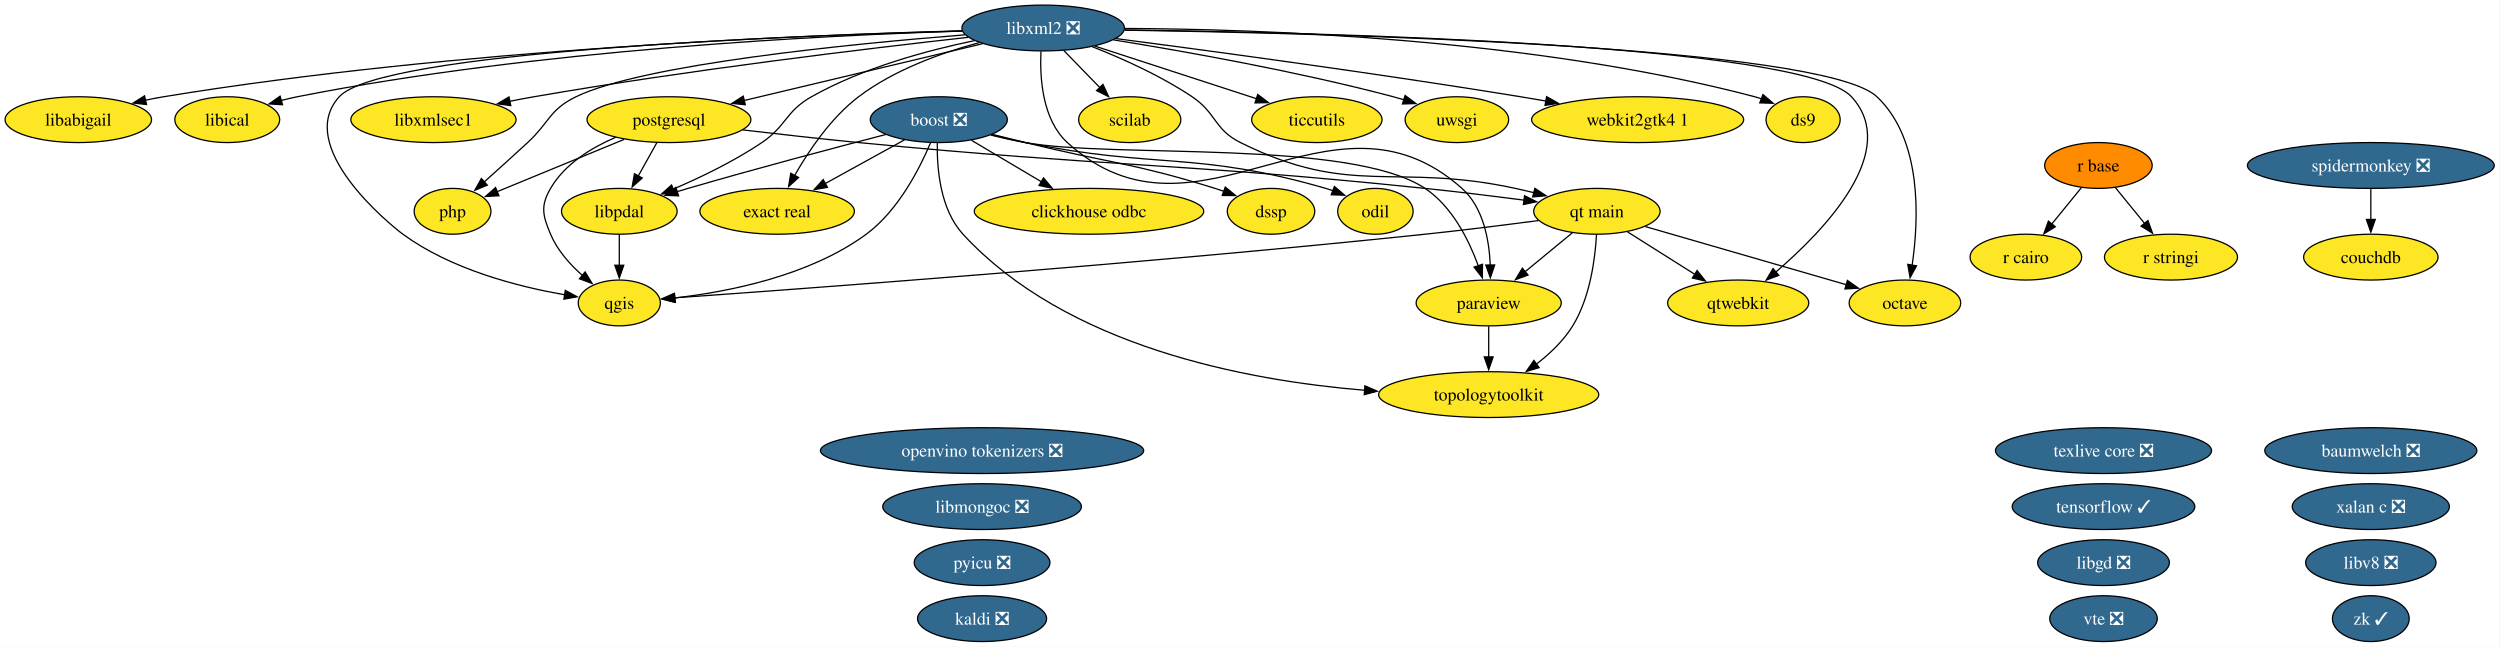
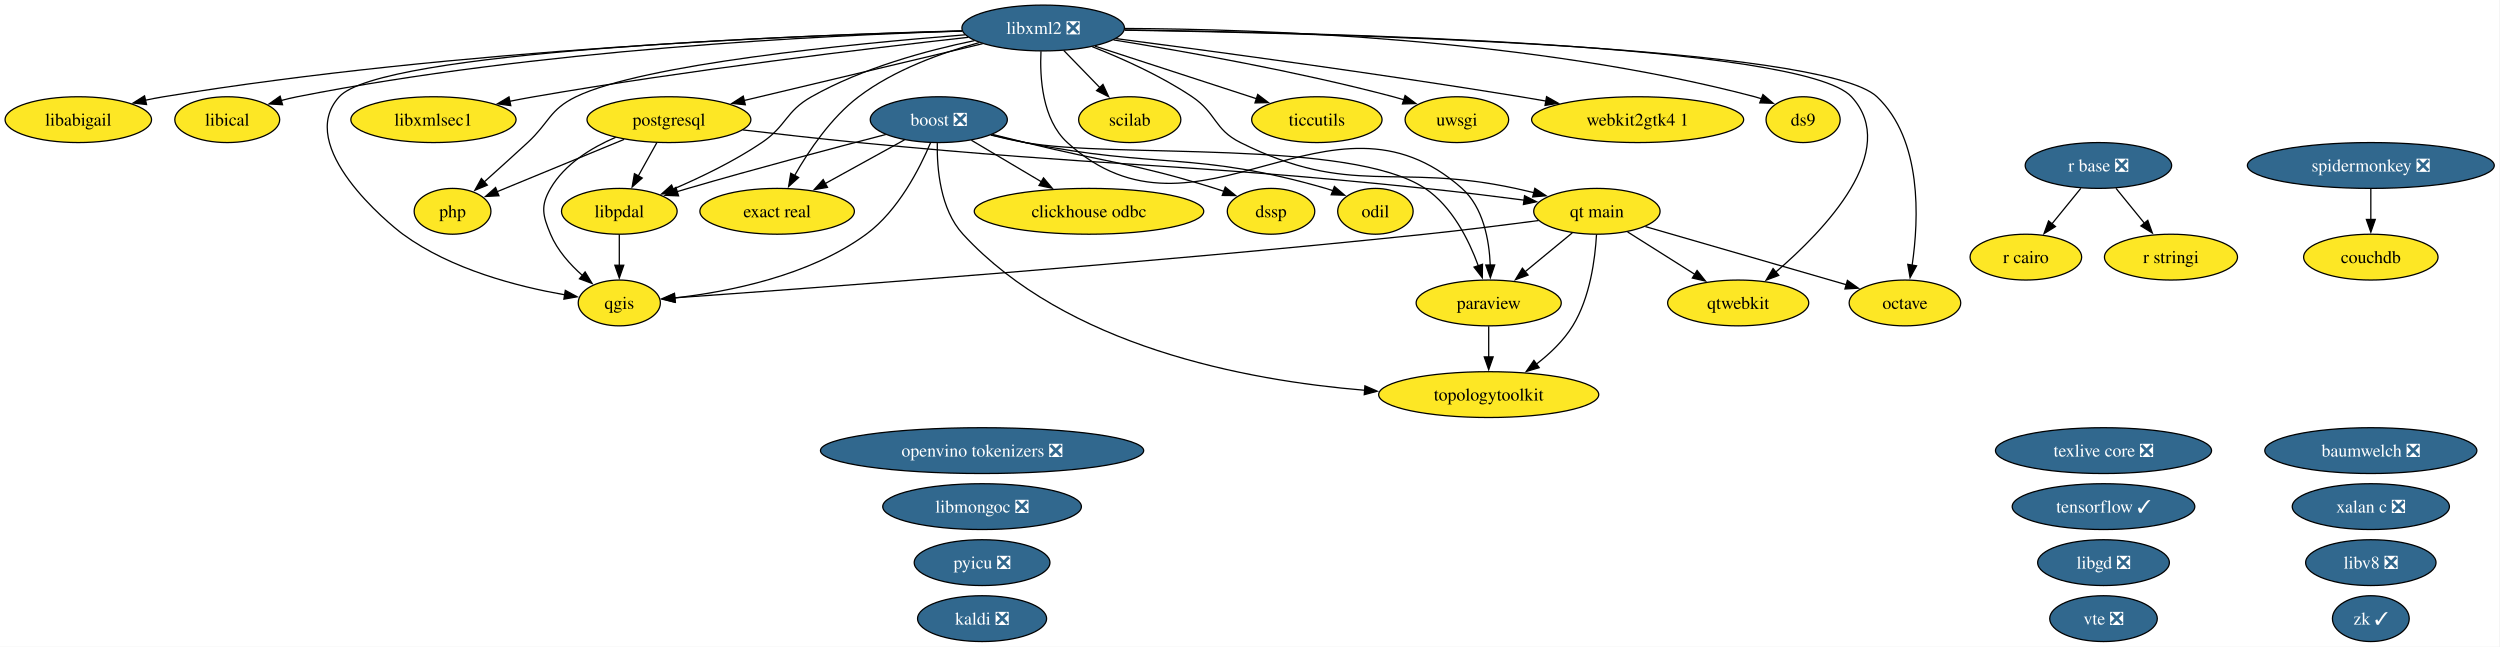
<svg xmlns="http://www.w3.org/2000/svg" xmlns:xlink="http://www.w3.org/1999/xlink" width="1964pt" height="508pt" viewBox="0.00 0.00 1964.00 508.00">
  <g id="graph0" class="graph" transform="scale(1 1) rotate(0) translate(4 504)">
    <polygon fill="white" stroke="none" points="-4,4 -4,-504 1959.5,-504 1959.5,4 -4,4" />
    <g id="node1" class="node">
      <g id="a_node1">
        <a xlink:href="https://github.com/conda-forge/baumwelch-feedstock/pull/25" xlink:title="baumwelch ❎">
          <ellipse fill="#31688e" stroke="black" cx="1858.52" cy="-150" rx="83.3" ry="18" />
          <text xml:space="preserve" text-anchor="middle" x="1858.52" y="-145.32" font-family="Times,serif" font-size="14.00" fill="white">baumwelch ❎</text>
        </a>
      </g>
    </g>
    <g id="node2" class="node">
      <g id="a_node2">
        <a xlink:href="https://github.com/conda-forge/boost-feedstock/pull/281" xlink:title="boost ❎">
          <ellipse fill="#31688e" stroke="black" cx="733.52" cy="-410" rx="53.84" ry="18" />
          <text xml:space="preserve" text-anchor="middle" x="733.52" y="-405.32" font-family="Times,serif" font-size="14.00" fill="white">boost ❎</text>
        </a>
      </g>
    </g>
    <g id="node3" class="node">
      <g id="a_node3">
        <a xlink:href="https://github.com/conda-forge/clickhouse-odbc-feedstock" xlink:title="clickhouse odbc">
          <ellipse fill="#fde725" stroke="black" cx="851.52" cy="-338" rx="90.14" ry="18" />
          <text xml:space="preserve" text-anchor="middle" x="851.52" y="-333.32" font-family="Times,serif" font-size="14.00">clickhouse odbc</text>
        </a>
      </g>
    </g>
    <g id="edge1" class="edge">
      <path fill="none" stroke="black" d="M759.13,-393.81C775.18,-384.29 796.15,-371.85 814.06,-361.23" />
      <polygon fill="black" stroke="black" points="815.79,-364.26 822.61,-356.15 812.22,-358.24 815.79,-364.26" />
    </g>
    <g id="node6" class="node">
      <g id="a_node6">
        <a xlink:href="https://github.com/conda-forge/dssp-feedstock" xlink:title="dssp">
          <ellipse fill="#fde725" stroke="black" cx="994.52" cy="-338" rx="34.37" ry="18" />
          <text xml:space="preserve" text-anchor="middle" x="994.52" y="-333.32" font-family="Times,serif" font-size="14.00">dssp</text>
        </a>
      </g>
    </g>
    <g id="edge2" class="edge">
      <path fill="none" stroke="black" d="M775.59,-398.43C784.16,-396.29 793.13,-394.06 801.52,-392 867.68,-375.74 885.49,-376.32 950.52,-356 952.78,-355.29 955.09,-354.53 957.41,-353.73" />
      <polygon fill="black" stroke="black" points="958.57,-357.04 966.77,-350.34 956.18,-350.46 958.57,-357.04" />
    </g>
    <g id="node7" class="node">
      <g id="a_node7">
        <a xlink:href="https://github.com/conda-forge/exact-real-feedstock" xlink:title="exact real">
          <ellipse fill="#fde725" stroke="black" cx="606.52" cy="-338" rx="60.68" ry="18" />
          <text xml:space="preserve" text-anchor="middle" x="606.52" y="-333.32" font-family="Times,serif" font-size="14.00">exact real</text>
        </a>
      </g>
    </g>
    <g id="edge3" class="edge">
      <path fill="none" stroke="black" d="M706.59,-394.15C688.48,-384.18 664.36,-370.88 644.34,-359.84" />
      <polygon fill="black" stroke="black" points="646.07,-356.8 635.62,-355.04 642.69,-362.93 646.07,-356.8" />
    </g>
    <g id="node13" class="node">
      <g id="a_node13">
        <a xlink:href="https://github.com/conda-forge/libpdal-feedstock" xlink:title="libpdal">
          <ellipse fill="#fde725" stroke="black" cx="482.52" cy="-338" rx="45.42" ry="18" />
          <text xml:space="preserve" text-anchor="middle" x="482.52" y="-333.32" font-family="Times,serif" font-size="14.00">libpdal</text>
        </a>
      </g>
    </g>
    <g id="edge4" class="edge">
      <path fill="none" stroke="black" d="M691.87,-398.34C651.9,-387.98 589.9,-371.58 536.52,-356 533.66,-355.16 530.71,-354.29 527.75,-353.39" />
      <polygon fill="black" stroke="black" points="529.06,-350.13 518.47,-350.54 527,-356.82 529.06,-350.13" />
    </g>
    <g id="node18" class="node">
      <g id="a_node18">
        <a xlink:href="https://github.com/conda-forge/odil-feedstock" xlink:title="odil">
          <ellipse fill="#fde725" stroke="black" cx="1076.52" cy="-338" rx="29.64" ry="18" />
          <text xml:space="preserve" text-anchor="middle" x="1076.52" y="-333.32" font-family="Times,serif" font-size="14.00">odil</text>
        </a>
      </g>
    </g>
    <g id="edge5" class="edge">
      <path fill="none" stroke="black" d="M774.74,-398.04C783.54,-395.88 792.81,-393.75 801.52,-392 905.55,-371.11 935.59,-385.45 1037.52,-356 1039.38,-355.46 1041.26,-354.86 1043.14,-354.21" />
      <polygon fill="black" stroke="black" points="1044.32,-357.51 1052.38,-350.63 1041.79,-350.98 1044.32,-357.51" />
    </g>
    <g id="node20" class="node">
      <g id="a_node20">
        <a xlink:href="https://github.com/conda-forge/paraview-feedstock" xlink:title="paraview">
          <ellipse fill="#fde725" stroke="black" cx="1165.52" cy="-266" rx="57" ry="18" />
          <text xml:space="preserve" text-anchor="middle" x="1165.52" y="-261.32" font-family="Times,serif" font-size="14.00">paraview</text>
        </a>
      </g>
    </g>
    <g id="edge6" class="edge">
      <path fill="none" stroke="black" d="M774.33,-397.88C783.24,-395.71 792.66,-393.61 801.52,-392 870.63,-379.46 1057.03,-394.87 1115.52,-356 1136.72,-341.91 1149.87,-315.62 1157.33,-295.25" />
      <polygon fill="black" stroke="black" points="1160.64,-296.4 1160.51,-285.81 1154,-294.17 1160.64,-296.4" />
    </g>
    <g id="node24" class="node">
      <g id="a_node24">
        <a xlink:href="https://github.com/conda-forge/qgis-feedstock" xlink:title="qgis">
          <ellipse fill="#fde725" stroke="black" cx="482.52" cy="-266" rx="32.27" ry="18" />
          <text xml:space="preserve" text-anchor="middle" x="482.52" y="-261.32" font-family="Times,serif" font-size="14.00">qgis</text>
        </a>
      </g>
    </g>
    <g id="edge7" class="edge">
      <path fill="none" stroke="black" d="M727.05,-391.87C718.54,-371.66 701.65,-338.48 676.52,-320 631.91,-287.2 568.12,-274.7 526.03,-269.94" />
      <polygon fill="black" stroke="black" points="526.58,-266.47 516.28,-268.94 525.87,-273.44 526.58,-266.47" />
    </g>
    <g id="node35" class="node">
      <g id="a_node35">
        <a xlink:href="https://github.com/conda-forge/topologytoolkit-feedstock" xlink:title="topologytoolkit">
          <ellipse fill="#fde725" stroke="black" cx="1165.52" cy="-194" rx="86.46" ry="18" />
          <text xml:space="preserve" text-anchor="middle" x="1165.52" y="-189.32" font-family="Times,serif" font-size="14.00">topologytoolkit</text>
        </a>
      </g>
    </g>
    <g id="edge8" class="edge">
      <path fill="none" stroke="black" d="M732.34,-391.61C731.99,-371.76 734.55,-339.54 752.52,-320 833.42,-232.05 973.85,-205.17 1068.22,-197.4" />
      <polygon fill="black" stroke="black" points="1068.28,-200.91 1077.98,-196.66 1067.75,-193.93 1068.28,-200.91" />
    </g>
    <g id="node4" class="node">
      <g id="a_node4">
        <a xlink:href="https://github.com/conda-forge/couchdb-feedstock" xlink:title="couchdb">
          <ellipse fill="#fde725" stroke="black" cx="1858.52" cy="-302" rx="52.79" ry="18" />
          <text xml:space="preserve" text-anchor="middle" x="1858.52" y="-297.32" font-family="Times,serif" font-size="14.00">couchdb</text>
        </a>
      </g>
    </g>
    <g id="node5" class="node">
      <g id="a_node5">
        <a xlink:href="https://github.com/conda-forge/ds9-feedstock" xlink:title="ds9">
          <ellipse fill="#fde725" stroke="black" cx="1412.52" cy="-410" rx="29.11" ry="18" />
          <text xml:space="preserve" text-anchor="middle" x="1412.52" y="-405.32" font-family="Times,serif" font-size="14.00">ds9</text>
        </a>
      </g>
    </g>
    <g id="node8" class="node">
      <g id="a_node8">
        <a xlink:href="https://github.com/conda-forge/kaldi-feedstock/pull/68" xlink:title="kaldi ❎">
          <ellipse fill="#31688e" stroke="black" cx="767.52" cy="-18" rx="50.68" ry="18" />
          <text xml:space="preserve" text-anchor="middle" x="767.52" y="-13.32" font-family="Times,serif" font-size="14.00" fill="white">kaldi ❎</text>
        </a>
      </g>
    </g>
    <g id="node9" class="node">
      <g id="a_node9">
        <a xlink:href="https://github.com/conda-forge/libabigail-feedstock" xlink:title="libabigail">
          <ellipse fill="#fde725" stroke="black" cx="57.52" cy="-410" rx="57.52" ry="18" />
          <text xml:space="preserve" text-anchor="middle" x="57.52" y="-405.32" font-family="Times,serif" font-size="14.00">libabigail</text>
        </a>
      </g>
    </g>
    <g id="node10" class="node">
      <g id="a_node10">
        <a xlink:href="https://github.com/conda-forge/libgd-feedstock/pull/58" xlink:title="libgd ❎">
          <ellipse fill="#31688e" stroke="black" cx="1648.52" cy="-62" rx="51.73" ry="18" />
          <text xml:space="preserve" text-anchor="middle" x="1648.52" y="-57.33" font-family="Times,serif" font-size="14.00" fill="white">libgd ❎</text>
        </a>
      </g>
    </g>
    <g id="node11" class="node">
      <g id="a_node11">
        <a xlink:href="https://github.com/conda-forge/libical-feedstock" xlink:title="libical">
          <ellipse fill="#fde725" stroke="black" cx="174.52" cy="-410" rx="41.21" ry="18" />
          <text xml:space="preserve" text-anchor="middle" x="174.52" y="-405.32" font-family="Times,serif" font-size="14.00">libical</text>
        </a>
      </g>
    </g>
    <g id="node12" class="node">
      <g id="a_node12">
        <a xlink:href="https://github.com/conda-forge/libmongoc-feedstock/pull/36" xlink:title="libmongoc ❎">
          <ellipse fill="#31688e" stroke="black" cx="767.52" cy="-106" rx="78.04" ry="18" />
          <text xml:space="preserve" text-anchor="middle" x="767.52" y="-101.33" font-family="Times,serif" font-size="14.00" fill="white">libmongoc ❎</text>
        </a>
      </g>
    </g>
    <g id="edge9" class="edge">
      <path fill="none" stroke="black" d="M482.52,-319.7C482.52,-312.41 482.52,-303.73 482.52,-295.54" />
      <polygon fill="black" stroke="black" points="486.02,-295.62 482.52,-285.62 479.02,-295.62 486.02,-295.62" />
    </g>
    <g id="node14" class="node">
      <g id="a_node14">
        <a xlink:href="https://github.com/conda-forge/libv8-feedstock/pull/90" xlink:title="libv8 ❎">
          <ellipse fill="#31688e" stroke="black" cx="1858.52" cy="-62" rx="51.21" ry="18" />
          <text xml:space="preserve" text-anchor="middle" x="1858.52" y="-57.33" font-family="Times,serif" font-size="14.00" fill="white">libv8 ❎</text>
        </a>
      </g>
    </g>
    <g id="node15" class="node">
      <g id="a_node15">
        <a xlink:href="https://github.com/conda-forge/libxml2-feedstock/pull/182" xlink:title="libxml2 ❎">
          <ellipse fill="#31688e" stroke="black" cx="815.52" cy="-482" rx="63.83" ry="18" />
          <text xml:space="preserve" text-anchor="middle" x="815.52" y="-477.32" font-family="Times,serif" font-size="14.00" fill="white">libxml2 ❎</text>
        </a>
      </g>
    </g>
    <g id="edge10" class="edge">
      <path fill="none" stroke="black" d="M879.57,-481.64C984.7,-481.2 1199.66,-474.07 1374.52,-428 1376.26,-427.54 1378.03,-427.01 1379.79,-426.43" />
      <polygon fill="black" stroke="black" points="1380.97,-429.72 1389.05,-422.86 1378.46,-423.19 1380.97,-429.72" />
    </g>
    <g id="edge11" class="edge">
      <path fill="none" stroke="black" d="M765.24,-470.52C735.53,-462.5 698.39,-449.14 670.52,-428 648.8,-411.52 631.35,-385.62 620.19,-366" />
      <polygon fill="black" stroke="black" points="623.38,-364.54 615.52,-357.44 617.24,-367.9 623.38,-364.54" />
    </g>
    <g id="edge12" class="edge">
      <path fill="none" stroke="black" d="M751.73,-479.76C629.34,-476.59 353.38,-465.52 124.52,-428 119.86,-427.24 115.04,-426.3 110.24,-425.27" />
      <polygon fill="black" stroke="black" points="111.11,-421.88 100.58,-423.07 109.55,-428.71 111.11,-421.88" />
    </g>
    <g id="edge13" class="edge">
      <path fill="none" stroke="black" d="M752.03,-479.6C643.83,-476.26 417.18,-465.06 229.52,-428 225.41,-427.19 221.16,-426.18 216.94,-425.07" />
      <polygon fill="black" stroke="black" points="217.96,-421.73 207.39,-422.36 216.05,-428.46 217.96,-421.73" />
    </g>
    <g id="edge14" class="edge">
      <path fill="none" stroke="black" d="M761.58,-472.1C723.94,-464.3 673.49,-450.59 633.52,-428 612.98,-416.39 614.07,-405.2 594.52,-392 572.86,-377.38 546.54,-364.7 524.86,-355.41" />
      <polygon fill="black" stroke="black" points="526.28,-352.22 515.7,-351.59 523.58,-358.67 526.28,-352.22" />
    </g>
    <g id="node16" class="node">
      <g id="a_node16">
        <a xlink:href="https://github.com/conda-forge/libxmlsec1-feedstock" xlink:title="libxmlsec1">
          <ellipse fill="#fde725" stroke="black" cx="336.52" cy="-410" rx="64.89" ry="18" />
          <text xml:space="preserve" text-anchor="middle" x="336.52" y="-405.32" font-family="Times,serif" font-size="14.00">libxmlsec1</text>
        </a>
      </g>
    </g>
    <g id="edge15" class="edge">
      <path fill="none" stroke="black" d="M756.67,-474.7C678.47,-465.98 536.13,-448.93 415.52,-428 409.23,-426.91 402.69,-425.67 396.17,-424.37" />
      <polygon fill="black" stroke="black" points="397.27,-421.02 386.77,-422.44 395.86,-427.88 397.27,-421.02" />
    </g>
    <g id="node17" class="node">
      <g id="a_node17">
        <a xlink:href="https://github.com/conda-forge/octave-feedstock" xlink:title="octave">
          <ellipse fill="#fde725" stroke="black" cx="1492.52" cy="-266" rx="43.84" ry="18" />
          <text xml:space="preserve" text-anchor="middle" x="1492.52" y="-261.32" font-family="Times,serif" font-size="14.00">octave</text>
        </a>
      </g>
    </g>
    <g id="edge16" class="edge">
      <path fill="none" stroke="black" d="M879.52,-480.29C1035.98,-477.94 1428.18,-468.07 1470.52,-428 1506.14,-394.29 1503.53,-332.12 1498.18,-295.68" />
      <polygon fill="black" stroke="black" points="1501.65,-295.18 1496.56,-285.89 1494.74,-296.32 1501.65,-295.18" />
    </g>
    <g id="edge17" class="edge">
      <path fill="none" stroke="black" d="M813.79,-463.73C812.79,-443.39 814.65,-410.07 834.52,-392 937.13,-298.67 1040.92,-448.22 1144.52,-356 1161.29,-341.07 1165.94,-315.47 1166.75,-295.55" />
      <polygon fill="black" stroke="black" points="1170.24,-295.85 1166.82,-285.82 1163.24,-295.8 1170.24,-295.85" />
    </g>
    <g id="node21" class="node">
      <g id="a_node21">
        <a xlink:href="https://github.com/conda-forge/php-feedstock" xlink:title="php">
          <ellipse fill="#fde725" stroke="black" cx="351.52" cy="-338" rx="30.16" ry="18" />
          <text xml:space="preserve" text-anchor="middle" x="351.52" y="-333.32" font-family="Times,serif" font-size="14.00">php</text>
        </a>
      </g>
    </g>
    <g id="edge18" class="edge">
      <path fill="none" stroke="black" d="M754.1,-476.64C664.05,-469.5 501.18,-453.49 448.52,-428 427.58,-417.86 427.62,-407.77 410.52,-392 399.37,-381.72 386.89,-370.47 376.3,-360.99" />
      <polygon fill="black" stroke="black" points="378.83,-358.56 369.03,-354.51 374.17,-363.78 378.83,-358.56" />
    </g>
    <g id="node22" class="node">
      <g id="a_node22">
        <a xlink:href="https://github.com/conda-forge/postgresql-feedstock" xlink:title="postgresql">
          <ellipse fill="#fde725" stroke="black" cx="521.52" cy="-410" rx="64.36" ry="18" />
          <text xml:space="preserve" text-anchor="middle" x="521.52" y="-405.32" font-family="Times,serif" font-size="14.00">postgresql</text>
        </a>
      </g>
    </g>
    <g id="edge19" class="edge">
      <path fill="none" stroke="black" d="M767.96,-469.68C716.87,-457.51 635.62,-438.17 580.51,-425.04" />
      <polygon fill="black" stroke="black" points="581.52,-421.69 570.98,-422.78 579.89,-428.5 581.52,-421.69" />
    </g>
    <g id="edge20" class="edge">
      <path fill="none" stroke="black" d="M751.85,-479.61C613.44,-475.93 294.91,-463.64 262.52,-428 227.1,-389.02 302.06,-327.68 312.52,-320 350.31,-292.28 402.95,-278.8 439.61,-272.42" />
      <polygon fill="black" stroke="black" points="440.11,-275.89 449.42,-270.83 438.99,-268.98 440.11,-275.89" />
    </g>
    <g id="node25" class="node">
      <g id="a_node25">
        <a xlink:href="https://github.com/conda-forge/qt-main-feedstock" xlink:title="qt main">
          <ellipse fill="#fde725" stroke="black" cx="1250.52" cy="-338" rx="49.63" ry="18" />
          <text xml:space="preserve" text-anchor="middle" x="1250.52" y="-333.32" font-family="Times,serif" font-size="14.00">qt main</text>
        </a>
      </g>
    </g>
    <g id="edge21" class="edge">
      <path fill="none" stroke="black" d="M854.09,-467.3C877.75,-458 908.09,-444.42 932.52,-428 951.83,-415.02 949.69,-402.36 970.52,-392 1057.65,-348.64 1091.38,-376.52 1186.52,-356 1191.33,-354.96 1196.32,-353.8 1201.29,-352.58" />
      <polygon fill="black" stroke="black" points="1201.78,-356.06 1210.62,-350.21 1200.06,-349.28 1201.78,-356.06" />
    </g>
    <g id="node26" class="node">
      <g id="a_node26">
        <a xlink:href="https://github.com/conda-forge/qtwebkit-feedstock" xlink:title="qtwebkit">
          <ellipse fill="#fde725" stroke="black" cx="1361.52" cy="-266" rx="55.42" ry="18" />
          <text xml:space="preserve" text-anchor="middle" x="1361.52" y="-261.32" font-family="Times,serif" font-size="14.00">qtwebkit</text>
        </a>
      </g>
    </g>
    <g id="edge22" class="edge">
      <path fill="none" stroke="black" d="M879.6,-480.46C1033.17,-478.49 1412.39,-469.44 1450.52,-428 1489.42,-385.72 1429.7,-323.36 1390.76,-290.02" />
      <polygon fill="black" stroke="black" points="1393.41,-287.67 1383.49,-283.94 1388.92,-293.04 1393.41,-287.67" />
    </g>
    <g id="node30" class="node">
      <g id="a_node30">
        <a xlink:href="https://github.com/conda-forge/scilab-feedstock" xlink:title="scilab">
          <ellipse fill="#fde725" stroke="black" cx="883.52" cy="-410" rx="40.16" ry="18" />
          <text xml:space="preserve" text-anchor="middle" x="883.52" y="-405.32" font-family="Times,serif" font-size="14.00">scilab</text>
        </a>
      </g>
    </g>
    <g id="edge23" class="edge">
      <path fill="none" stroke="black" d="M831.64,-464.41C840.14,-455.66 850.73,-444.75 860.13,-435.08" />
      <polygon fill="black" stroke="black" points="862.48,-437.69 866.94,-428.07 857.46,-432.81 862.48,-437.69" />
    </g>
    <g id="node34" class="node">
      <g id="a_node34">
        <a xlink:href="https://github.com/conda-forge/ticcutils-feedstock" xlink:title="ticcutils">
          <ellipse fill="#fde725" stroke="black" cx="1030.52" cy="-410" rx="51.21" ry="18" />
          <text xml:space="preserve" text-anchor="middle" x="1030.52" y="-405.32" font-family="Times,serif" font-size="14.00">ticcutils</text>
        </a>
      </g>
    </g>
    <g id="edge24" class="edge">
      <path fill="none" stroke="black" d="M856.21,-467.75C892.34,-455.99 945.13,-438.8 983.14,-426.43" />
      <polygon fill="black" stroke="black" points="984.07,-429.8 992.5,-423.38 981.9,-423.15 984.07,-429.8" />
    </g>
    <g id="node36" class="node">
      <g id="a_node36">
        <a xlink:href="https://github.com/conda-forge/uwsgi-feedstock" xlink:title="uwsgi">
          <ellipse fill="#fde725" stroke="black" cx="1140.52" cy="-410" rx="40.69" ry="18" />
          <text xml:space="preserve" text-anchor="middle" x="1140.52" y="-405.32" font-family="Times,serif" font-size="14.00">uwsgi</text>
        </a>
      </g>
    </g>
    <g id="edge25" class="edge">
      <path fill="none" stroke="black" d="M870.81,-472.64C926.7,-463.65 1015.32,-447.93 1090.52,-428 1093.27,-427.27 1096.1,-426.47 1098.93,-425.62" />
      <polygon fill="black" stroke="black" points="1099.86,-429 1108.34,-422.65 1097.75,-422.32 1099.86,-429" />
    </g>
    <g id="node38" class="node">
      <g id="a_node38">
        <a xlink:href="https://github.com/conda-forge/webkit2gtk4.1-feedstock" xlink:title="webkit2gtk4 1">
          <ellipse fill="#fde725" stroke="black" cx="1282.52" cy="-410" rx="83.3" ry="18" />
          <text xml:space="preserve" text-anchor="middle" x="1282.52" y="-405.32" font-family="Times,serif" font-size="14.00">webkit2gtk4 1</text>
        </a>
      </g>
    </g>
    <g id="edge26" class="edge">
      <path fill="none" stroke="black" d="M872.81,-473.67C946.47,-464.07 1078.25,-446.3 1190.52,-428 1196.99,-426.95 1203.71,-425.8 1210.43,-424.62" />
      <polygon fill="black" stroke="black" points="1210.99,-428.08 1220.23,-422.88 1209.77,-421.18 1210.99,-428.08" />
    </g>
    <g id="node19" class="node">
      <g id="a_node19">
        <a xlink:href="https://github.com/conda-forge/openvino-tokenizers-feedstock/pull/74" xlink:title="openvino tokenizers ❎">
          <ellipse fill="#31688e" stroke="black" cx="767.52" cy="-150" rx="126.97" ry="18" />
          <text xml:space="preserve" text-anchor="middle" x="767.52" y="-145.32" font-family="Times,serif" font-size="14.00" fill="white">openvino tokenizers ❎</text>
        </a>
      </g>
    </g>
    <g id="edge27" class="edge">
      <path fill="none" stroke="black" d="M1165.52,-247.7C1165.52,-240.41 1165.52,-231.73 1165.52,-223.54" />
      <polygon fill="black" stroke="black" points="1169.02,-223.62 1165.52,-213.62 1162.02,-223.62 1169.02,-223.62" />
    </g>
    <g id="edge28" class="edge">
      <path fill="none" stroke="black" d="M512.08,-392.05C507.67,-384.14 502.32,-374.54 497.39,-365.69" />
      <polygon fill="black" stroke="black" points="500.54,-364.14 492.61,-357.11 494.42,-367.55 500.54,-364.14" />
    </g>
    <g id="edge29" class="edge">
      <path fill="none" stroke="black" d="M486.3,-394.5C457.06,-382.46 415.7,-365.43 386.53,-353.41" />
      <polygon fill="black" stroke="black" points="387.97,-350.22 377.39,-349.65 385.31,-356.7 387.97,-350.22" />
    </g>
    <g id="edge30" class="edge">
      <path fill="none" stroke="black" d="M479.67,-396.14C460.51,-387.92 439.63,-375.12 428.52,-356 420.48,-342.17 422.33,-334.75 428.52,-320 433.83,-307.35 443.79,-296.21 453.73,-287.44" />
      <polygon fill="black" stroke="black" points="455.66,-290.38 461.16,-281.33 451.21,-284.97 455.66,-290.38" />
    </g>
    <g id="edge31" class="edge">
      <path fill="none" stroke="black" d="M579.5,-401.94C607.05,-398.7 640.46,-394.93 670.52,-392 868.01,-372.75 918.15,-376.4 1115.52,-356 1141.07,-353.36 1169.26,-349.9 1193.25,-346.78" />
      <polygon fill="black" stroke="black" points="1193.69,-350.26 1203.15,-345.49 1192.78,-343.32 1193.69,-350.26" />
    </g>
    <g id="node23" class="node">
      <g id="a_node23">
        <a xlink:href="https://github.com/conda-forge/pyicu-feedstock/pull/77" xlink:title="pyicu ❎">
          <ellipse fill="#31688e" stroke="black" cx="767.52" cy="-62" rx="53.31" ry="18" />
          <text xml:space="preserve" text-anchor="middle" x="767.52" y="-57.33" font-family="Times,serif" font-size="14.00" fill="white">pyicu ❎</text>
        </a>
      </g>
    </g>
    <g id="edge32" class="edge">
      <path fill="none" stroke="black" d="M1288.6,-325.99C1331.39,-313.61 1400.85,-293.52 1446.61,-280.28" />
      <polygon fill="black" stroke="black" points="1447.33,-283.72 1455.96,-277.58 1445.38,-276.99 1447.33,-283.72" />
    </g>
    <g id="edge33" class="edge">
      <path fill="none" stroke="black" d="M1231.23,-321.12C1220.2,-312.03 1206.15,-300.46 1193.88,-290.35" />
      <polygon fill="black" stroke="black" points="1196.44,-287.92 1186.49,-284.27 1191.99,-293.33 1196.44,-287.92" />
    </g>
    <g id="edge34" class="edge">
      <path fill="none" stroke="black" d="M1204.65,-330.74C1178.55,-327.3 1145.24,-323.11 1115.52,-320 894.23,-296.81 628.56,-277.25 525.92,-270.01" />
      <polygon fill="black" stroke="black" points="526.24,-266.52 516.02,-269.31 525.75,-273.5 526.24,-266.52" />
    </g>
    <g id="edge35" class="edge">
      <path fill="none" stroke="black" d="M1274.61,-321.81C1290.06,-312.06 1310.37,-299.26 1327.47,-288.48" />
      <polygon fill="black" stroke="black" points="1329.23,-291.5 1335.82,-283.21 1325.49,-285.58 1329.23,-291.5" />
    </g>
    <g id="edge36" class="edge">
      <path fill="none" stroke="black" d="M1250.21,-319.67C1249.14,-300.75 1245.2,-270.19 1231.52,-248 1224.37,-236.39 1213.72,-226.23 1203.06,-218" />
      <polygon fill="black" stroke="black" points="1205.16,-215.19 1195,-212.16 1201.05,-220.86 1205.16,-215.19" />
    </g>
    <g id="node27" class="node">
      <g id="a_node27">
-         <a xlink:href="https://github.com/conda-forge/r-base-feedstock" xlink:title="r base">
-           <ellipse fill="#ff8c00" stroke="black" cx="1644.52" cy="-374" rx="42.26" ry="18" />
-           <text xml:space="preserve" text-anchor="middle" x="1644.52" y="-369.32" font-family="Times,serif" font-size="14.00">r base</text>
+         <a xlink:href="https://github.com/conda-forge/r-base-feedstock/pull/455" xlink:title="r base ❎">
+           <ellipse fill="#31688e" stroke="black" cx="1644.52" cy="-374" rx="57.52" ry="18" />
+           <text xml:space="preserve" text-anchor="middle" x="1644.52" y="-369.32" font-family="Times,serif" font-size="14.00" fill="white">r base ❎</text>
        </a>
      </g>
    </g>
    <g id="node28" class="node">
      <g id="a_node28">
        <a xlink:href="https://github.com/conda-forge/r-cairo-feedstock" xlink:title="r cairo">
          <ellipse fill="#fde725" stroke="black" cx="1587.52" cy="-302" rx="43.84" ry="18" />
          <text xml:space="preserve" text-anchor="middle" x="1587.52" y="-297.32" font-family="Times,serif" font-size="14.00">r cairo</text>
        </a>
      </g>
    </g>
    <g id="edge37" class="edge">
-       <path fill="none" stroke="black" d="M1631.3,-356.76C1624.32,-348.19 1615.61,-337.49 1607.8,-327.9" />
-       <polygon fill="black" stroke="black" points="1610.65,-325.87 1601.63,-320.32 1605.23,-330.29 1610.65,-325.87" />
+       <path fill="none" stroke="black" d="M1630.72,-356.05C1623.9,-347.68 1615.54,-337.4 1607.99,-328.13" />
+       <polygon fill="black" stroke="black" points="1610.78,-326.03 1601.76,-320.48 1605.36,-330.45 1610.78,-326.03" />
    </g>
    <g id="node29" class="node">
      <g id="a_node29">
        <a xlink:href="https://github.com/conda-forge/r-stringi-feedstock" xlink:title="r stringi">
          <ellipse fill="#fde725" stroke="black" cx="1701.52" cy="-302" rx="52.26" ry="18" />
          <text xml:space="preserve" text-anchor="middle" x="1701.52" y="-297.32" font-family="Times,serif" font-size="14.00">r stringi</text>
        </a>
      </g>
    </g>
    <g id="edge38" class="edge">
-       <path fill="none" stroke="black" d="M1657.74,-356.76C1664.62,-348.32 1673.18,-337.8 1680.91,-328.31" />
-       <polygon fill="black" stroke="black" points="1683.42,-330.77 1687.02,-320.81 1677.99,-326.35 1683.42,-330.77" />
+       <path fill="none" stroke="black" d="M1658.32,-356.05C1665.04,-347.8 1673.26,-337.7 1680.73,-328.54" />
+       <polygon fill="black" stroke="black" points="1683.29,-330.93 1686.89,-320.96 1677.87,-326.51 1683.29,-330.93" />
    </g>
    <g id="node31" class="node">
      <g id="a_node31">
        <a xlink:href="https://github.com/conda-forge/spidermonkey-feedstock/pull/15" xlink:title="spidermonkey ❎">
          <ellipse fill="#31688e" stroke="black" cx="1858.52" cy="-374" rx="96.98" ry="18" />
          <text xml:space="preserve" text-anchor="middle" x="1858.52" y="-369.32" font-family="Times,serif" font-size="14.00" fill="white">spidermonkey ❎</text>
        </a>
      </g>
    </g>
    <g id="edge39" class="edge">
      <path fill="none" stroke="black" d="M1858.52,-355.7C1858.52,-348.41 1858.52,-339.73 1858.52,-331.54" />
      <polygon fill="black" stroke="black" points="1862.02,-331.62 1858.52,-321.62 1855.02,-331.62 1862.02,-331.62" />
    </g>
    <g id="node32" class="node">
      <g id="a_node32">
        <a xlink:href="https://github.com/conda-forge/tensorflow-feedstock/pull/509" xlink:title="tensorflow ✓">
          <ellipse fill="#31688e" stroke="black" cx="1648.52" cy="-106" rx="71.73" ry="18" />
          <text xml:space="preserve" text-anchor="middle" x="1648.52" y="-101.33" font-family="Times,serif" font-size="14.00" fill="white">tensorflow ✓</text>
        </a>
      </g>
    </g>
    <g id="node33" class="node">
      <g id="a_node33">
        <a xlink:href="https://github.com/conda-forge/texlive-core-feedstock/pull/116" xlink:title="texlive core ❎">
          <ellipse fill="#31688e" stroke="black" cx="1648.52" cy="-150" rx="84.88" ry="18" />
          <text xml:space="preserve" text-anchor="middle" x="1648.52" y="-145.32" font-family="Times,serif" font-size="14.00" fill="white">texlive core ❎</text>
        </a>
      </g>
    </g>
    <g id="node37" class="node">
      <g id="a_node37">
        <a xlink:href="https://github.com/conda-forge/vte-feedstock/pull/6" xlink:title="vte ❎">
          <ellipse fill="#31688e" stroke="black" cx="1648.52" cy="-18" rx="42.26" ry="18" />
          <text xml:space="preserve" text-anchor="middle" x="1648.52" y="-13.32" font-family="Times,serif" font-size="14.00" fill="white">vte ❎</text>
        </a>
      </g>
    </g>
    <g id="node39" class="node">
      <g id="a_node39">
        <a xlink:href="https://github.com/conda-forge/xalan-c-feedstock/pull/14" xlink:title="xalan c ❎">
          <ellipse fill="#31688e" stroke="black" cx="1858.52" cy="-106" rx="61.73" ry="18" />
          <text xml:space="preserve" text-anchor="middle" x="1858.52" y="-101.33" font-family="Times,serif" font-size="14.00" fill="white">xalan c ❎</text>
        </a>
      </g>
    </g>
    <g id="node40" class="node">
      <g id="a_node40">
        <a xlink:href="https://github.com/conda-forge/zk-feedstock/pull/16" xlink:title="zk ✓">
          <ellipse fill="#31688e" stroke="black" cx="1858.52" cy="-18" rx="30.16" ry="18" />
          <text xml:space="preserve" text-anchor="middle" x="1858.52" y="-13.32" font-family="Times,serif" font-size="14.00" fill="white">zk ✓</text>
        </a>
      </g>
    </g>
  </g>
</svg>
